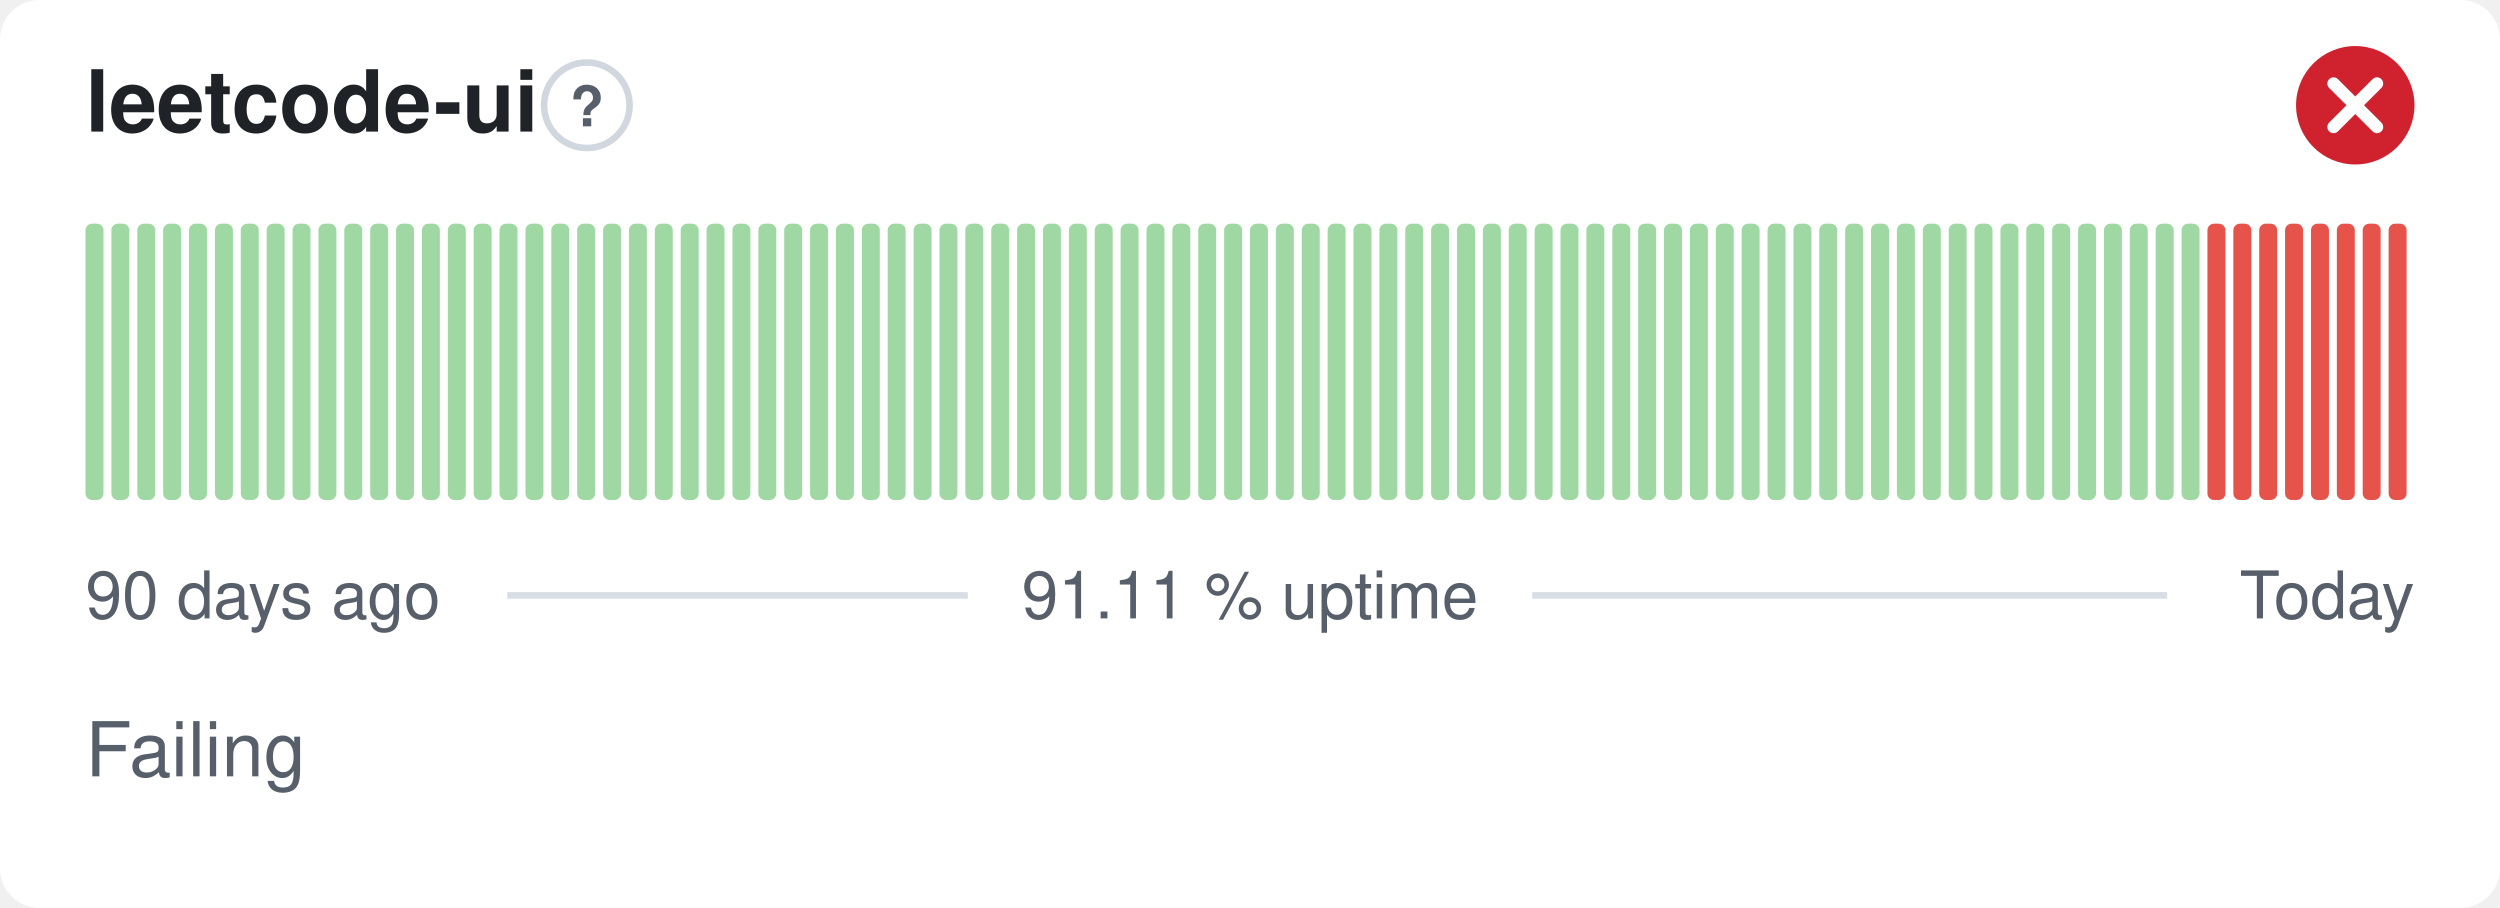
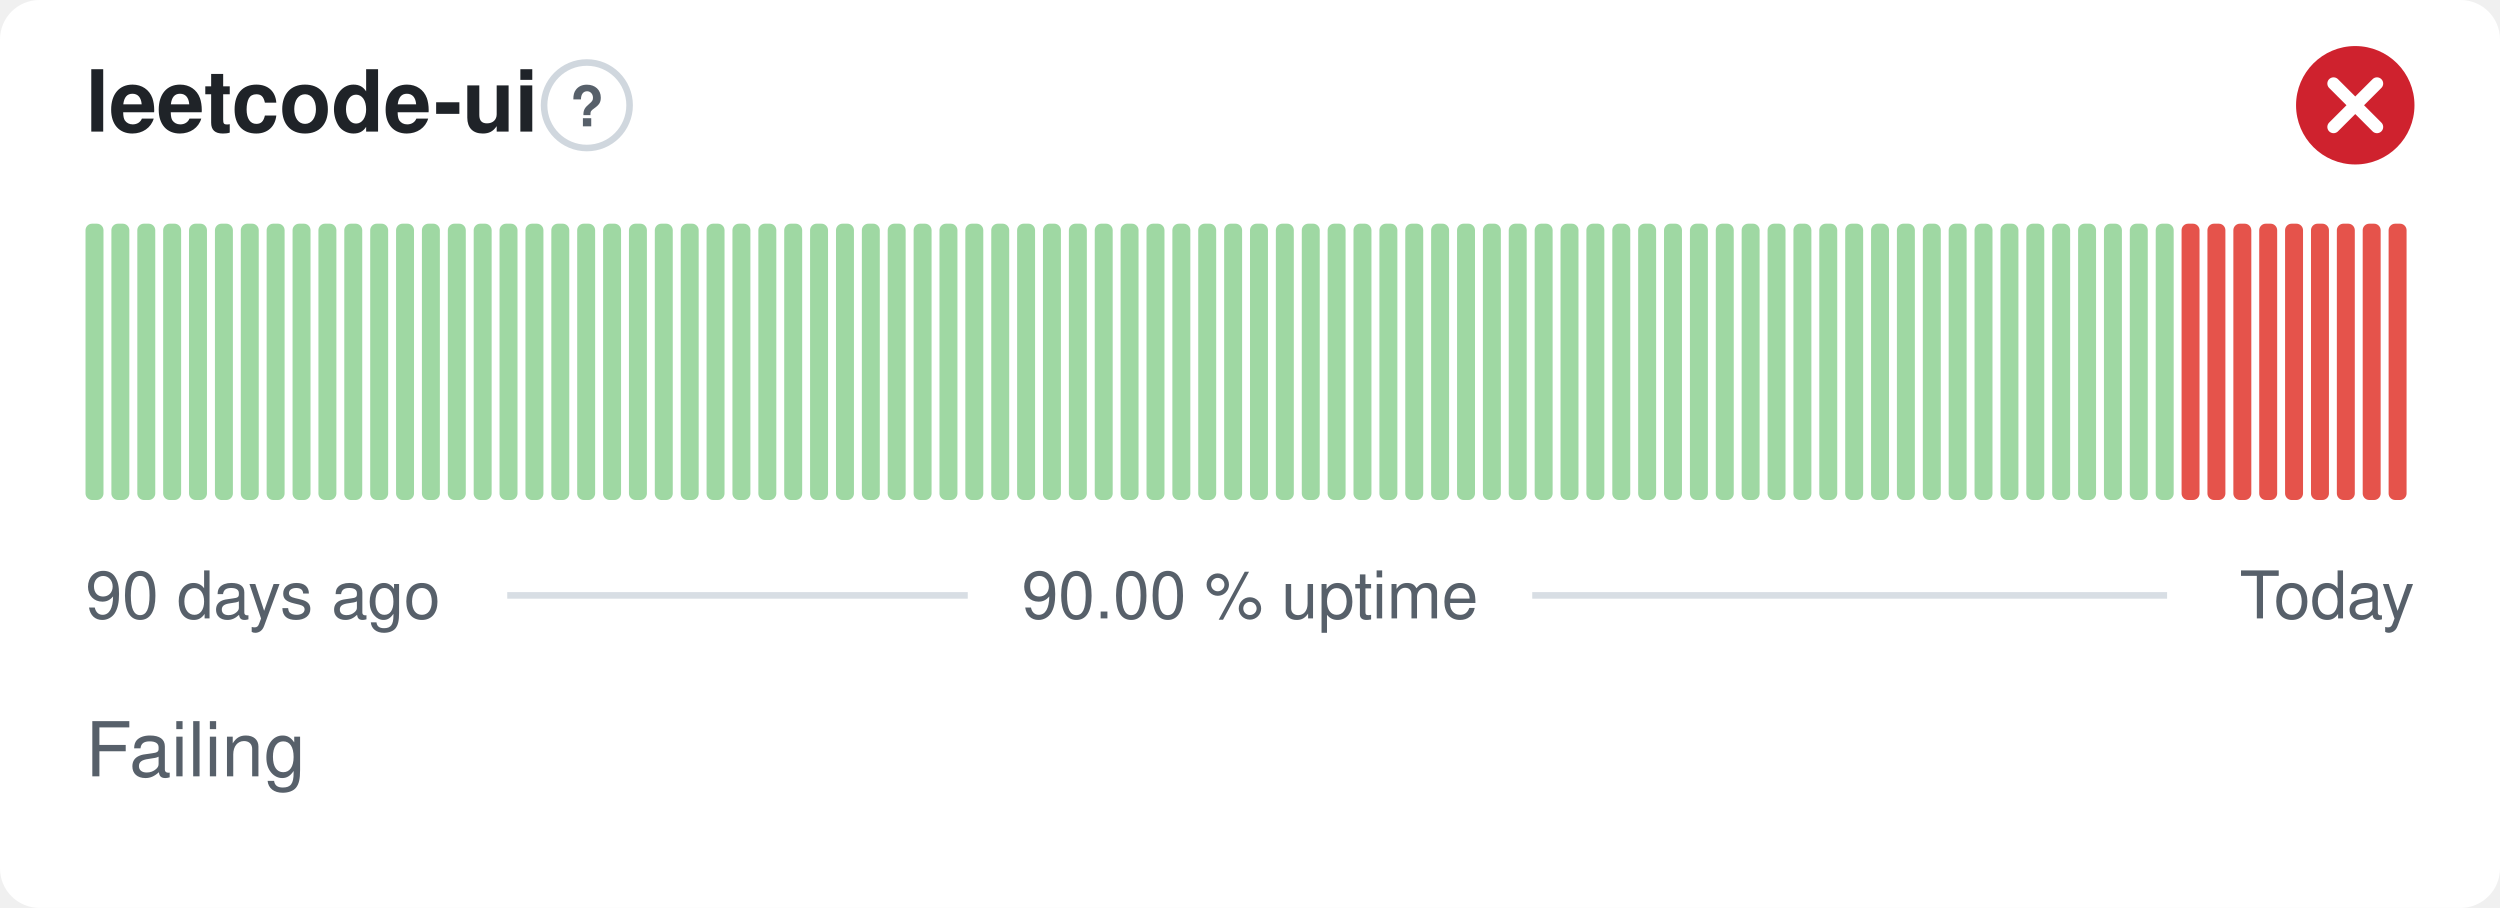
- <svg xmlns="http://www.w3.org/2000/svg" width="380" height="138" viewBox="0 0 380 138" role="img" aria-label="leetcode-ui: Failing, 91.11 % uptime over the last 90 days" font-family="-apple-system,BlinkMacSystemFont,'Segoe UI',Helvetica,Arial,sans-serif">
+ <svg xmlns="http://www.w3.org/2000/svg" width="380" height="138" viewBox="0 0 380 138" role="img" aria-label="leetcode-ui: Failing, 90.00 % uptime over the last 90 days" font-family="-apple-system,BlinkMacSystemFont,'Segoe UI',Helvetica,Arial,sans-serif">
  <style>
    @media (prefers-color-scheme: dark) {
      .bg { fill: #0d1117 }
      .title { fill: #e6edf3 }
      .muted { fill: #8b949e }
      .hint { stroke: #30363d }
      .rule { stroke: #30363d }
      .nodata { fill: #21262d }
    }
  </style>
  <rect class="bg" width="380" height="138" rx="6" fill="#ffffff" />
  <text class="title" x="13" y="20" font-size="13" font-weight="600" fill="#1f2328">leetcode-ui</text>
  <circle class="hint" cx="89.2" cy="16" r="6.5" fill="none" stroke="#d0d7de" stroke-width="1" />
  <text class="muted" x="89.2" y="19.2" text-anchor="middle" font-size="8.5" font-weight="700" fill="#57606a">?</text>
  <circle cx="358" cy="16" r="9" fill="#cf222e" />
  <path d="M354.70 12.70l6.60 6.60M361.30 12.70l-6.60 6.60" fill="none" stroke="#fff" stroke-width="1.89" stroke-linecap="round" stroke-linejoin="round" />
  <rect x="13.00" y="34.00" width="2.73" height="42.00" rx="1" fill="#9fd8a3" />
  <rect x="16.93" y="34.00" width="2.73" height="42.00" rx="1" fill="#9fd8a3" />
  <rect x="20.87" y="34.00" width="2.73" height="42.00" rx="1" fill="#9fd8a3" />
  <rect x="24.80" y="34.00" width="2.73" height="42.00" rx="1" fill="#9fd8a3" />
  <rect x="28.73" y="34.00" width="2.73" height="42.00" rx="1" fill="#9fd8a3" />
  <rect x="32.67" y="34.00" width="2.73" height="42.00" rx="1" fill="#9fd8a3" />
  <rect x="36.60" y="34.00" width="2.73" height="42.00" rx="1" fill="#9fd8a3" />
  <rect x="40.53" y="34.00" width="2.73" height="42.00" rx="1" fill="#9fd8a3" />
  <rect x="44.47" y="34.00" width="2.73" height="42.00" rx="1" fill="#9fd8a3" />
  <rect x="48.40" y="34.00" width="2.73" height="42.00" rx="1" fill="#9fd8a3" />
  <rect x="52.33" y="34.00" width="2.73" height="42.00" rx="1" fill="#9fd8a3" />
  <rect x="56.27" y="34.00" width="2.73" height="42.00" rx="1" fill="#9fd8a3" />
  <rect x="60.20" y="34.00" width="2.73" height="42.00" rx="1" fill="#9fd8a3" />
  <rect x="64.13" y="34.00" width="2.73" height="42.00" rx="1" fill="#9fd8a3" />
  <rect x="68.07" y="34.00" width="2.73" height="42.00" rx="1" fill="#9fd8a3" />
  <rect x="72.00" y="34.00" width="2.73" height="42.00" rx="1" fill="#9fd8a3" />
  <rect x="75.93" y="34.00" width="2.73" height="42.00" rx="1" fill="#9fd8a3" />
  <rect x="79.87" y="34.00" width="2.73" height="42.00" rx="1" fill="#9fd8a3" />
  <rect x="83.80" y="34.00" width="2.73" height="42.00" rx="1" fill="#9fd8a3" />
  <rect x="87.73" y="34.00" width="2.73" height="42.00" rx="1" fill="#9fd8a3" />
  <rect x="91.67" y="34.00" width="2.73" height="42.00" rx="1" fill="#9fd8a3" />
  <rect x="95.60" y="34.00" width="2.73" height="42.00" rx="1" fill="#9fd8a3" />
  <rect x="99.53" y="34.00" width="2.73" height="42.00" rx="1" fill="#9fd8a3" />
  <rect x="103.47" y="34.00" width="2.73" height="42.00" rx="1" fill="#9fd8a3" />
  <rect x="107.40" y="34.00" width="2.73" height="42.00" rx="1" fill="#9fd8a3" />
  <rect x="111.33" y="34.00" width="2.73" height="42.00" rx="1" fill="#9fd8a3" />
  <rect x="115.27" y="34.00" width="2.73" height="42.00" rx="1" fill="#9fd8a3" />
  <rect x="119.20" y="34.00" width="2.73" height="42.00" rx="1" fill="#9fd8a3" />
  <rect x="123.13" y="34.00" width="2.73" height="42.00" rx="1" fill="#9fd8a3" />
  <rect x="127.07" y="34.00" width="2.73" height="42.00" rx="1" fill="#9fd8a3" />
  <rect x="131.00" y="34.00" width="2.73" height="42.00" rx="1" fill="#9fd8a3" />
  <rect x="134.93" y="34.00" width="2.73" height="42.00" rx="1" fill="#9fd8a3" />
  <rect x="138.87" y="34.00" width="2.73" height="42.00" rx="1" fill="#9fd8a3" />
  <rect x="142.80" y="34.00" width="2.73" height="42.00" rx="1" fill="#9fd8a3" />
  <rect x="146.73" y="34.00" width="2.73" height="42.00" rx="1" fill="#9fd8a3" />
  <rect x="150.67" y="34.00" width="2.73" height="42.00" rx="1" fill="#9fd8a3" />
  <rect x="154.60" y="34.00" width="2.73" height="42.00" rx="1" fill="#9fd8a3" />
  <rect x="158.53" y="34.00" width="2.73" height="42.00" rx="1" fill="#9fd8a3" />
  <rect x="162.47" y="34.00" width="2.73" height="42.00" rx="1" fill="#9fd8a3" />
  <rect x="166.40" y="34.00" width="2.73" height="42.00" rx="1" fill="#9fd8a3" />
  <rect x="170.33" y="34.00" width="2.73" height="42.00" rx="1" fill="#9fd8a3" />
  <rect x="174.27" y="34.00" width="2.73" height="42.00" rx="1" fill="#9fd8a3" />
  <rect x="178.20" y="34.00" width="2.73" height="42.00" rx="1" fill="#9fd8a3" />
  <rect x="182.13" y="34.00" width="2.73" height="42.00" rx="1" fill="#9fd8a3" />
  <rect x="186.07" y="34.00" width="2.73" height="42.00" rx="1" fill="#9fd8a3" />
  <rect x="190.00" y="34.00" width="2.73" height="42.00" rx="1" fill="#9fd8a3" />
  <rect x="193.93" y="34.00" width="2.73" height="42.00" rx="1" fill="#9fd8a3" />
  <rect x="197.87" y="34.00" width="2.73" height="42.00" rx="1" fill="#9fd8a3" />
  <rect x="201.80" y="34.00" width="2.73" height="42.00" rx="1" fill="#9fd8a3" />
  <rect x="205.73" y="34.00" width="2.73" height="42.00" rx="1" fill="#9fd8a3" />
  <rect x="209.67" y="34.00" width="2.73" height="42.00" rx="1" fill="#9fd8a3" />
  <rect x="213.60" y="34.00" width="2.73" height="42.00" rx="1" fill="#9fd8a3" />
  <rect x="217.53" y="34.00" width="2.73" height="42.00" rx="1" fill="#9fd8a3" />
  <rect x="221.47" y="34.00" width="2.73" height="42.00" rx="1" fill="#9fd8a3" />
  <rect x="225.40" y="34.00" width="2.73" height="42.00" rx="1" fill="#9fd8a3" />
  <rect x="229.33" y="34.00" width="2.73" height="42.00" rx="1" fill="#9fd8a3" />
  <rect x="233.27" y="34.00" width="2.73" height="42.00" rx="1" fill="#9fd8a3" />
  <rect x="237.20" y="34.00" width="2.73" height="42.00" rx="1" fill="#9fd8a3" />
  <rect x="241.13" y="34.00" width="2.73" height="42.00" rx="1" fill="#9fd8a3" />
  <rect x="245.07" y="34.00" width="2.73" height="42.00" rx="1" fill="#9fd8a3" />
  <rect x="249.00" y="34.00" width="2.73" height="42.00" rx="1" fill="#9fd8a3" />
  <rect x="252.93" y="34.00" width="2.73" height="42.00" rx="1" fill="#9fd8a3" />
  <rect x="256.87" y="34.00" width="2.73" height="42.00" rx="1" fill="#9fd8a3" />
  <rect x="260.80" y="34.00" width="2.73" height="42.00" rx="1" fill="#9fd8a3" />
  <rect x="264.73" y="34.00" width="2.73" height="42.00" rx="1" fill="#9fd8a3" />
  <rect x="268.67" y="34.00" width="2.73" height="42.00" rx="1" fill="#9fd8a3" />
  <rect x="272.60" y="34.00" width="2.73" height="42.00" rx="1" fill="#9fd8a3" />
  <rect x="276.53" y="34.00" width="2.73" height="42.00" rx="1" fill="#9fd8a3" />
  <rect x="280.47" y="34.00" width="2.73" height="42.00" rx="1" fill="#9fd8a3" />
  <rect x="284.40" y="34.00" width="2.73" height="42.00" rx="1" fill="#9fd8a3" />
  <rect x="288.33" y="34.00" width="2.73" height="42.00" rx="1" fill="#9fd8a3" />
  <rect x="292.27" y="34.00" width="2.73" height="42.00" rx="1" fill="#9fd8a3" />
  <rect x="296.20" y="34.00" width="2.73" height="42.00" rx="1" fill="#9fd8a3" />
  <rect x="300.13" y="34.00" width="2.73" height="42.00" rx="1" fill="#9fd8a3" />
  <rect x="304.07" y="34.00" width="2.73" height="42.00" rx="1" fill="#9fd8a3" />
  <rect x="308.00" y="34.00" width="2.73" height="42.00" rx="1" fill="#9fd8a3" />
  <rect x="311.93" y="34.00" width="2.73" height="42.00" rx="1" fill="#9fd8a3" />
  <rect x="315.87" y="34.00" width="2.73" height="42.00" rx="1" fill="#9fd8a3" />
  <rect x="319.80" y="34.00" width="2.73" height="42.00" rx="1" fill="#9fd8a3" />
  <rect x="323.73" y="34.00" width="2.73" height="42.00" rx="1" fill="#9fd8a3" />
  <rect x="327.67" y="34.00" width="2.73" height="42.00" rx="1" fill="#9fd8a3" />
-   <rect x="331.60" y="34.00" width="2.73" height="42.00" rx="1" fill="#9fd8a3" />
+   <rect x="331.60" y="34.00" width="2.73" height="42.00" rx="1" fill="#e5534b" />
  <rect x="335.53" y="34.00" width="2.73" height="42.00" rx="1" fill="#e5534b" />
  <rect x="339.47" y="34.00" width="2.73" height="42.00" rx="1" fill="#e5534b" />
  <rect x="343.40" y="34.00" width="2.73" height="42.00" rx="1" fill="#e5534b" />
  <rect x="347.33" y="34.00" width="2.73" height="42.00" rx="1" fill="#e5534b" />
  <rect x="351.27" y="34.00" width="2.73" height="42.00" rx="1" fill="#e5534b" />
  <rect x="355.20" y="34.00" width="2.73" height="42.00" rx="1" fill="#e5534b" />
  <rect x="359.13" y="34.00" width="2.73" height="42.00" rx="1" fill="#e5534b" />
  <rect x="363.07" y="34.00" width="2.73" height="42.00" rx="1" fill="#e5534b" />
  <text class="muted" x="13" y="94" font-size="10" fill="#57606a">90 days ago</text>
-   <text class="muted" x="190" y="94" text-anchor="middle" font-size="10" fill="#57606a">91.11 % uptime</text>
+   <text class="muted" x="190" y="94" text-anchor="middle" font-size="10" fill="#57606a">90.00 % uptime</text>
  <text class="muted" x="367" y="94" text-anchor="end" font-size="10" fill="#57606a">Today</text>
  <line class="rule" x1="77.1" y1="90.5" x2="147.1" y2="90.5" stroke="#d8dee4" stroke-width="1" />
  <line class="rule" x1="232.9" y1="90.5" x2="329.4" y2="90.5" stroke="#d8dee4" stroke-width="1" />
  <text class="muted" x="13" y="118" font-size="11.5" fill="#57606a">Failing</text>
</svg>
